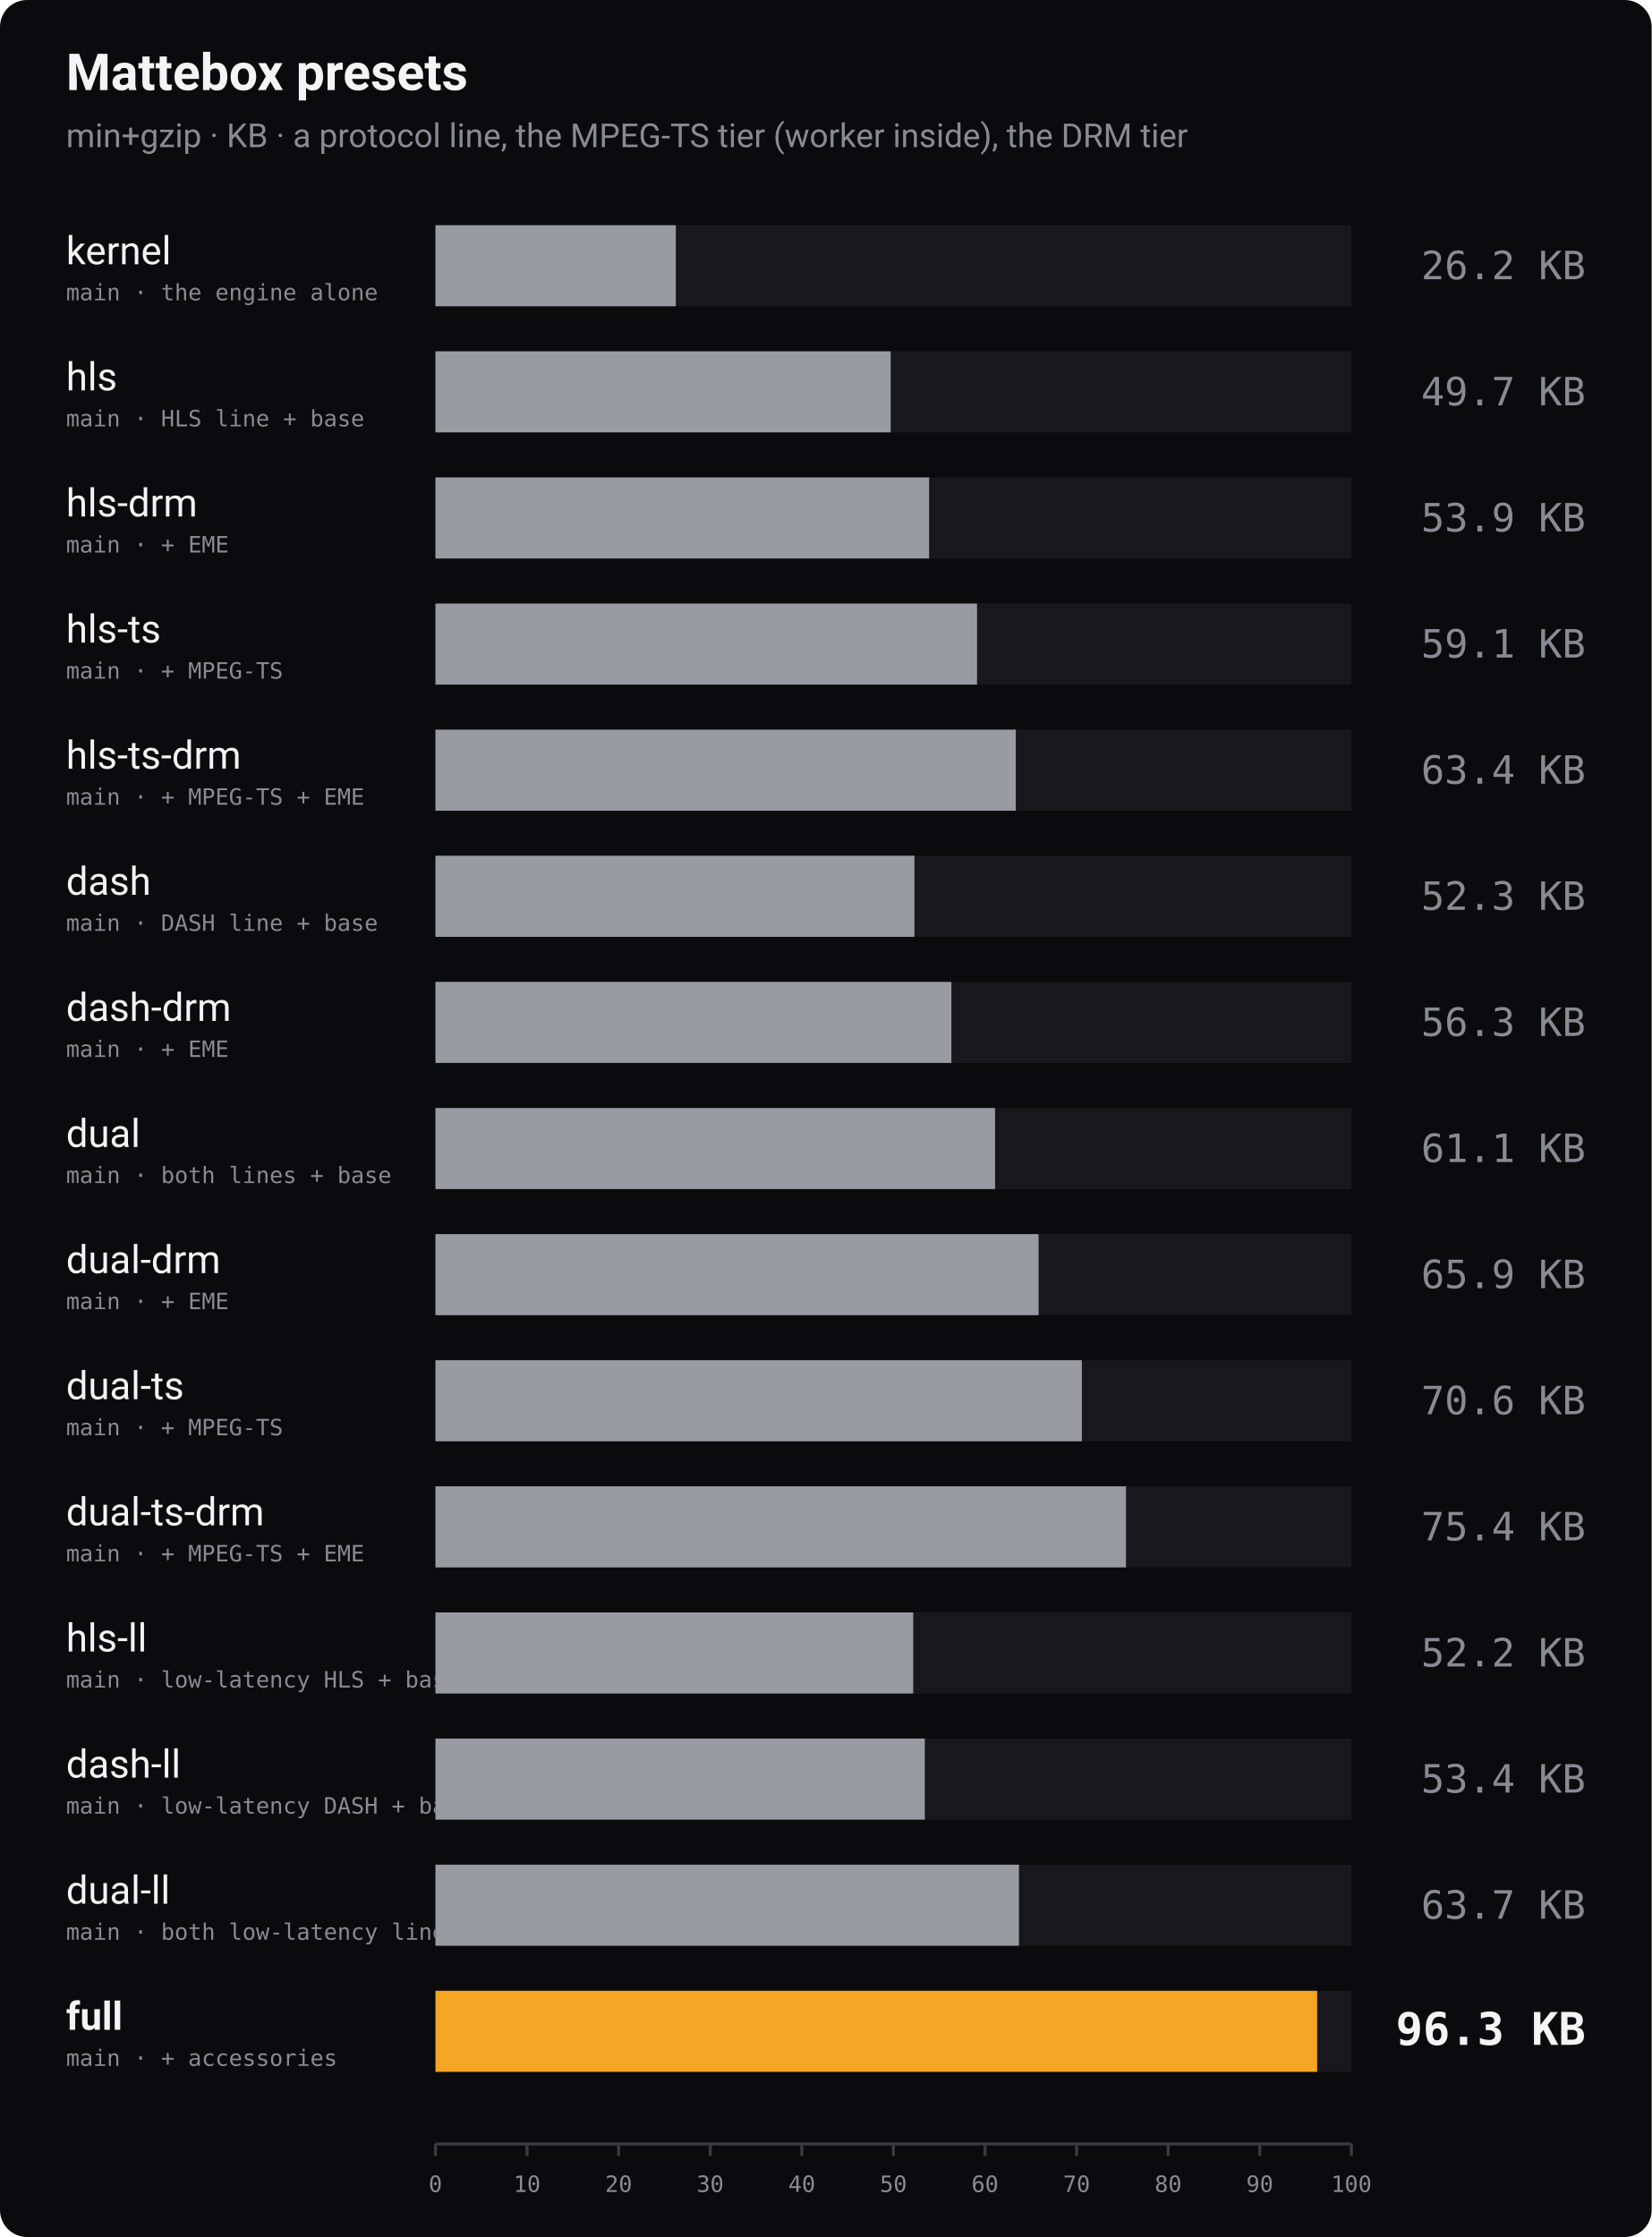
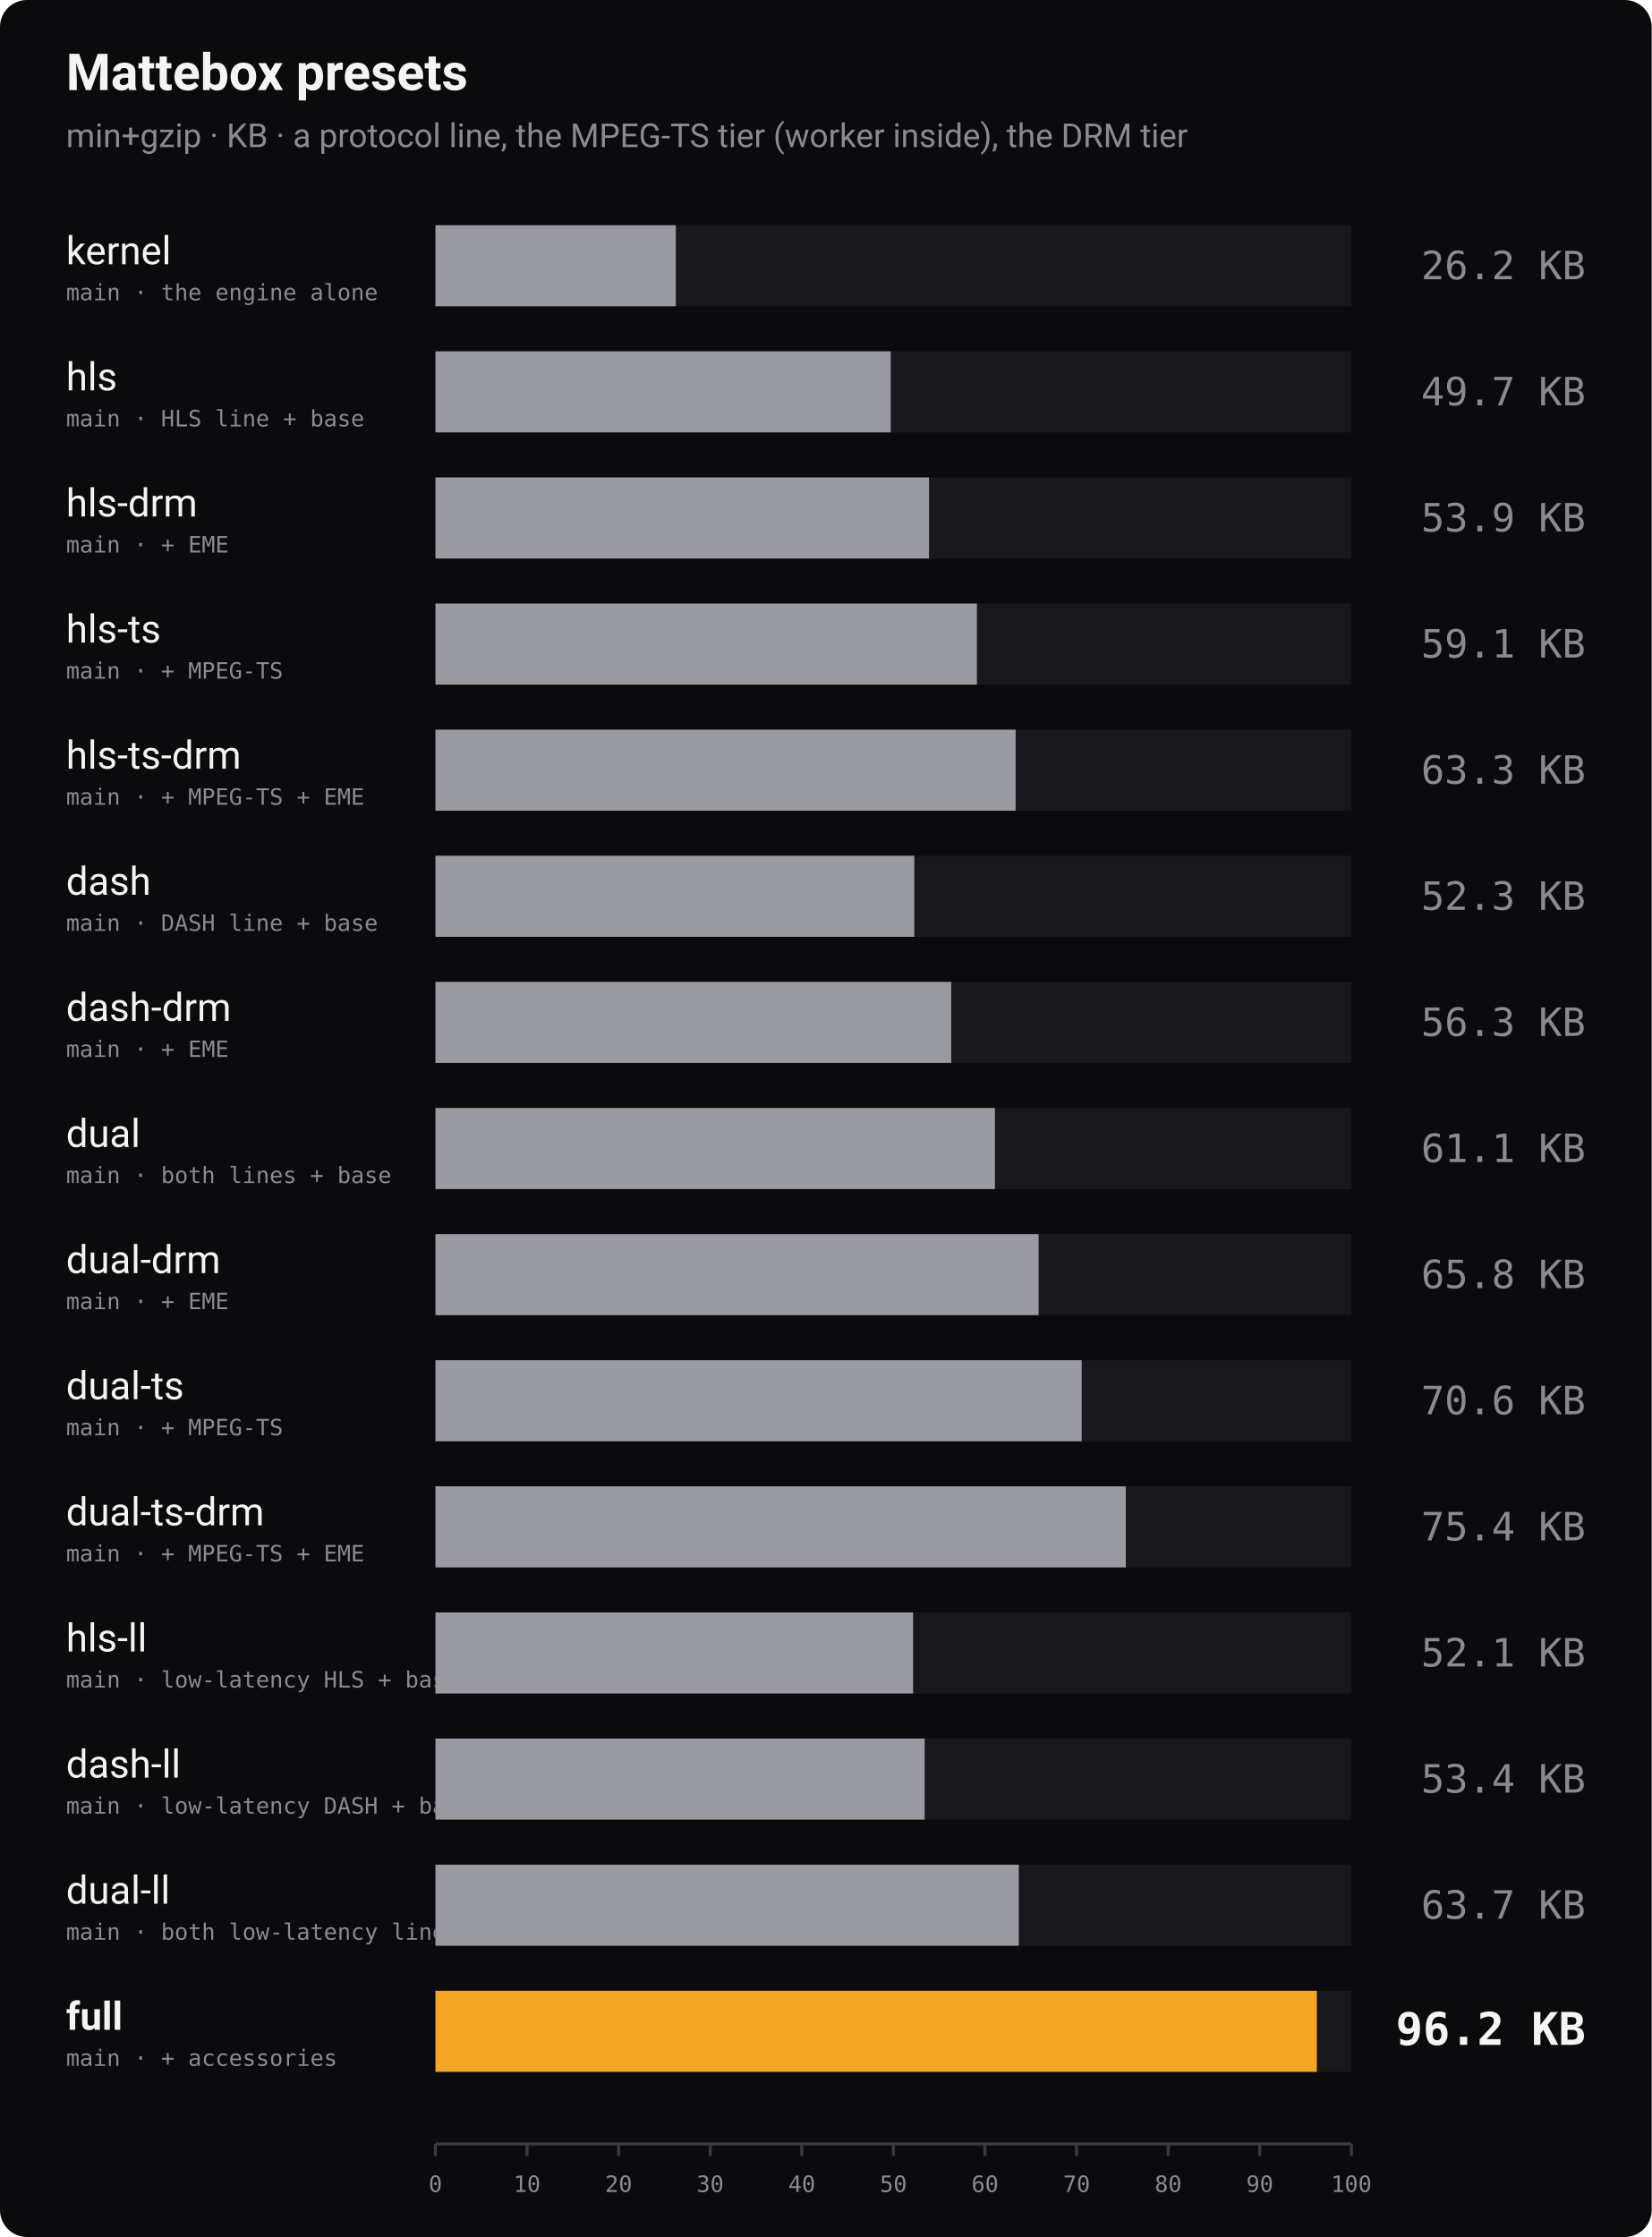
<svg xmlns="http://www.w3.org/2000/svg" width="1100" height="1490" viewBox="0 0 1100 1490" role="img" aria-label="Bundle size of every Mattebox preset, min+gzip">
  <rect width="1100" height="1490" rx="18" fill="#0b0b0d" />
  <text x="44" y="60" font-family="-apple-system, 'Segoe UI', Roboto, Helvetica, Arial, sans-serif" font-size="34" font-weight="700" fill="#f4f4f5">Mattebox presets</text>
  <text x="44" y="98" font-family="-apple-system, 'Segoe UI', Roboto, Helvetica, Arial, sans-serif" font-size="22" fill="#8a8a93">min+gzip · KB · a protocol line, the MPEG-TS tier (worker inside), the DRM tier</text>
  <text x="44" y="176" font-family="-apple-system, 'Segoe UI', Roboto, Helvetica, Arial, sans-serif" font-size="26" font-weight="400" fill="#f4f4f5">kernel</text>
  <text x="44" y="200" font-family="ui-monospace, 'SF Mono', Menlo, Consolas, monospace" font-size="15" fill="#8a8a93">main · the engine alone</text>
  <rect x="290" y="150" width="610" height="54" fill="#18181c" />
  <rect x="290" y="150" width="160.1" height="54" fill="#9a9aa2" />
  <text x="1056" y="186" text-anchor="end" font-family="ui-monospace, 'SF Mono', Menlo, Consolas, monospace" font-size="26" font-weight="400" fill="#8a8a93">26.2 KB</text>
  <text x="44" y="260" font-family="-apple-system, 'Segoe UI', Roboto, Helvetica, Arial, sans-serif" font-size="26" font-weight="400" fill="#f4f4f5">hls</text>
  <text x="44" y="284" font-family="ui-monospace, 'SF Mono', Menlo, Consolas, monospace" font-size="15" fill="#8a8a93">main · HLS line + base</text>
  <rect x="290" y="234" width="610" height="54" fill="#18181c" />
  <rect x="290" y="234" width="303.2" height="54" fill="#9a9aa2" />
  <text x="1056" y="270" text-anchor="end" font-family="ui-monospace, 'SF Mono', Menlo, Consolas, monospace" font-size="26" font-weight="400" fill="#8a8a93">49.7 KB</text>
  <text x="44" y="344" font-family="-apple-system, 'Segoe UI', Roboto, Helvetica, Arial, sans-serif" font-size="26" font-weight="400" fill="#f4f4f5">hls-drm</text>
  <text x="44" y="368" font-family="ui-monospace, 'SF Mono', Menlo, Consolas, monospace" font-size="15" fill="#8a8a93">main · + EME</text>
  <rect x="290" y="318" width="610" height="54" fill="#18181c" />
-   <rect x="290" y="318" width="328.8" height="54" fill="#9a9aa2" />
+   <rect x="290" y="318" width="328.7" height="54" fill="#9a9aa2" />
  <text x="1056" y="354" text-anchor="end" font-family="ui-monospace, 'SF Mono', Menlo, Consolas, monospace" font-size="26" font-weight="400" fill="#8a8a93">53.9 KB</text>
  <text x="44" y="428" font-family="-apple-system, 'Segoe UI', Roboto, Helvetica, Arial, sans-serif" font-size="26" font-weight="400" fill="#f4f4f5">hls-ts</text>
  <text x="44" y="452" font-family="ui-monospace, 'SF Mono', Menlo, Consolas, monospace" font-size="15" fill="#8a8a93">main · + MPEG-TS</text>
  <rect x="290" y="402" width="610" height="54" fill="#18181c" />
-   <rect x="290" y="402" width="360.7" height="54" fill="#9a9aa2" />
+   <rect x="290" y="402" width="360.6" height="54" fill="#9a9aa2" />
  <text x="1056" y="438" text-anchor="end" font-family="ui-monospace, 'SF Mono', Menlo, Consolas, monospace" font-size="26" font-weight="400" fill="#8a8a93">59.1 KB</text>
  <text x="44" y="512" font-family="-apple-system, 'Segoe UI', Roboto, Helvetica, Arial, sans-serif" font-size="26" font-weight="400" fill="#f4f4f5">hls-ts-drm</text>
  <text x="44" y="536" font-family="ui-monospace, 'SF Mono', Menlo, Consolas, monospace" font-size="15" fill="#8a8a93">main · + MPEG-TS + EME</text>
  <rect x="290" y="486" width="610" height="54" fill="#18181c" />
-   <rect x="290" y="486" width="386.5" height="54" fill="#9a9aa2" />
-   <text x="1056" y="522" text-anchor="end" font-family="ui-monospace, 'SF Mono', Menlo, Consolas, monospace" font-size="26" font-weight="400" fill="#8a8a93">63.4 KB</text>
+   <rect x="290" y="486" width="386.4" height="54" fill="#9a9aa2" />
+   <text x="1056" y="522" text-anchor="end" font-family="ui-monospace, 'SF Mono', Menlo, Consolas, monospace" font-size="26" font-weight="400" fill="#8a8a93">63.3 KB</text>
  <text x="44" y="596" font-family="-apple-system, 'Segoe UI', Roboto, Helvetica, Arial, sans-serif" font-size="26" font-weight="400" fill="#f4f4f5">dash</text>
  <text x="44" y="620" font-family="ui-monospace, 'SF Mono', Menlo, Consolas, monospace" font-size="15" fill="#8a8a93">main · DASH line + base</text>
  <rect x="290" y="570" width="610" height="54" fill="#18181c" />
-   <rect x="290" y="570" width="319.0" height="54" fill="#9a9aa2" />
+   <rect x="290" y="570" width="318.9" height="54" fill="#9a9aa2" />
  <text x="1056" y="606" text-anchor="end" font-family="ui-monospace, 'SF Mono', Menlo, Consolas, monospace" font-size="26" font-weight="400" fill="#8a8a93">52.3 KB</text>
  <text x="44" y="680" font-family="-apple-system, 'Segoe UI', Roboto, Helvetica, Arial, sans-serif" font-size="26" font-weight="400" fill="#f4f4f5">dash-drm</text>
  <text x="44" y="704" font-family="ui-monospace, 'SF Mono', Menlo, Consolas, monospace" font-size="15" fill="#8a8a93">main · + EME</text>
  <rect x="290" y="654" width="610" height="54" fill="#18181c" />
-   <rect x="290" y="654" width="343.6" height="54" fill="#9a9aa2" />
+   <rect x="290" y="654" width="343.5" height="54" fill="#9a9aa2" />
  <text x="1056" y="690" text-anchor="end" font-family="ui-monospace, 'SF Mono', Menlo, Consolas, monospace" font-size="26" font-weight="400" fill="#8a8a93">56.3 KB</text>
  <text x="44" y="764" font-family="-apple-system, 'Segoe UI', Roboto, Helvetica, Arial, sans-serif" font-size="26" font-weight="400" fill="#f4f4f5">dual</text>
  <text x="44" y="788" font-family="ui-monospace, 'SF Mono', Menlo, Consolas, monospace" font-size="15" fill="#8a8a93">main · both lines + base</text>
  <rect x="290" y="738" width="610" height="54" fill="#18181c" />
-   <rect x="290" y="738" width="372.7" height="54" fill="#9a9aa2" />
+   <rect x="290" y="738" width="372.6" height="54" fill="#9a9aa2" />
  <text x="1056" y="774" text-anchor="end" font-family="ui-monospace, 'SF Mono', Menlo, Consolas, monospace" font-size="26" font-weight="400" fill="#8a8a93">61.1 KB</text>
  <text x="44" y="848" font-family="-apple-system, 'Segoe UI', Roboto, Helvetica, Arial, sans-serif" font-size="26" font-weight="400" fill="#f4f4f5">dual-drm</text>
  <text x="44" y="872" font-family="ui-monospace, 'SF Mono', Menlo, Consolas, monospace" font-size="15" fill="#8a8a93">main · + EME</text>
  <rect x="290" y="822" width="610" height="54" fill="#18181c" />
  <rect x="290" y="822" width="401.7" height="54" fill="#9a9aa2" />
-   <text x="1056" y="858" text-anchor="end" font-family="ui-monospace, 'SF Mono', Menlo, Consolas, monospace" font-size="26" font-weight="400" fill="#8a8a93">65.9 KB</text>
+   <text x="1056" y="858" text-anchor="end" font-family="ui-monospace, 'SF Mono', Menlo, Consolas, monospace" font-size="26" font-weight="400" fill="#8a8a93">65.8 KB</text>
  <text x="44" y="932" font-family="-apple-system, 'Segoe UI', Roboto, Helvetica, Arial, sans-serif" font-size="26" font-weight="400" fill="#f4f4f5">dual-ts</text>
  <text x="44" y="956" font-family="ui-monospace, 'SF Mono', Menlo, Consolas, monospace" font-size="15" fill="#8a8a93">main · + MPEG-TS</text>
  <rect x="290" y="906" width="610" height="54" fill="#18181c" />
-   <rect x="290" y="906" width="430.5" height="54" fill="#9a9aa2" />
+   <rect x="290" y="906" width="430.4" height="54" fill="#9a9aa2" />
  <text x="1056" y="942" text-anchor="end" font-family="ui-monospace, 'SF Mono', Menlo, Consolas, monospace" font-size="26" font-weight="400" fill="#8a8a93">70.6 KB</text>
  <text x="44" y="1016" font-family="-apple-system, 'Segoe UI', Roboto, Helvetica, Arial, sans-serif" font-size="26" font-weight="400" fill="#f4f4f5">dual-ts-drm</text>
  <text x="44" y="1040" font-family="ui-monospace, 'SF Mono', Menlo, Consolas, monospace" font-size="15" fill="#8a8a93">main · + MPEG-TS + EME</text>
  <rect x="290" y="990" width="610" height="54" fill="#18181c" />
-   <rect x="290" y="990" width="459.9" height="54" fill="#9a9aa2" />
+   <rect x="290" y="990" width="459.8" height="54" fill="#9a9aa2" />
  <text x="1056" y="1026" text-anchor="end" font-family="ui-monospace, 'SF Mono', Menlo, Consolas, monospace" font-size="26" font-weight="400" fill="#8a8a93">75.4 KB</text>
  <text x="44" y="1100" font-family="-apple-system, 'Segoe UI', Roboto, Helvetica, Arial, sans-serif" font-size="26" font-weight="400" fill="#f4f4f5">hls-ll</text>
  <text x="44" y="1124" font-family="ui-monospace, 'SF Mono', Menlo, Consolas, monospace" font-size="15" fill="#8a8a93">main · low-latency HLS + base</text>
  <rect x="290" y="1074" width="610" height="54" fill="#18181c" />
-   <rect x="290" y="1074" width="318.2" height="54" fill="#9a9aa2" />
-   <text x="1056" y="1110" text-anchor="end" font-family="ui-monospace, 'SF Mono', Menlo, Consolas, monospace" font-size="26" font-weight="400" fill="#8a8a93">52.2 KB</text>
+   <rect x="290" y="1074" width="318.1" height="54" fill="#9a9aa2" />
+   <text x="1056" y="1110" text-anchor="end" font-family="ui-monospace, 'SF Mono', Menlo, Consolas, monospace" font-size="26" font-weight="400" fill="#8a8a93">52.1 KB</text>
  <text x="44" y="1184" font-family="-apple-system, 'Segoe UI', Roboto, Helvetica, Arial, sans-serif" font-size="26" font-weight="400" fill="#f4f4f5">dash-ll</text>
  <text x="44" y="1208" font-family="ui-monospace, 'SF Mono', Menlo, Consolas, monospace" font-size="15" fill="#8a8a93">main · low-latency DASH + base</text>
  <rect x="290" y="1158" width="610" height="54" fill="#18181c" />
-   <rect x="290" y="1158" width="325.9" height="54" fill="#9a9aa2" />
+   <rect x="290" y="1158" width="325.8" height="54" fill="#9a9aa2" />
  <text x="1056" y="1194" text-anchor="end" font-family="ui-monospace, 'SF Mono', Menlo, Consolas, monospace" font-size="26" font-weight="400" fill="#8a8a93">53.4 KB</text>
  <text x="44" y="1268" font-family="-apple-system, 'Segoe UI', Roboto, Helvetica, Arial, sans-serif" font-size="26" font-weight="400" fill="#f4f4f5">dual-ll</text>
  <text x="44" y="1292" font-family="ui-monospace, 'SF Mono', Menlo, Consolas, monospace" font-size="15" fill="#8a8a93">main · both low-latency lines + base</text>
  <rect x="290" y="1242" width="610" height="54" fill="#18181c" />
-   <rect x="290" y="1242" width="388.6" height="54" fill="#9a9aa2" />
+   <rect x="290" y="1242" width="388.5" height="54" fill="#9a9aa2" />
  <text x="1056" y="1278" text-anchor="end" font-family="ui-monospace, 'SF Mono', Menlo, Consolas, monospace" font-size="26" font-weight="400" fill="#8a8a93">63.7 KB</text>
  <text x="44" y="1352" font-family="-apple-system, 'Segoe UI', Roboto, Helvetica, Arial, sans-serif" font-size="26" font-weight="700" fill="#f4f4f5">full</text>
  <text x="44" y="1376" font-family="ui-monospace, 'SF Mono', Menlo, Consolas, monospace" font-size="15" fill="#8a8a93">main · + accessories</text>
  <rect x="290" y="1326" width="610" height="54" fill="#18181c" />
-   <rect x="290" y="1326" width="587.2" height="54" fill="#f5a524" />
-   <text x="1056" y="1362" text-anchor="end" font-family="ui-monospace, 'SF Mono', Menlo, Consolas, monospace" font-size="30" font-weight="700" fill="#f4f4f5">96.3 KB</text>
+   <rect x="290" y="1326" width="587.0" height="54" fill="#f5a524" />
+   <text x="1056" y="1362" text-anchor="end" font-family="ui-monospace, 'SF Mono', Menlo, Consolas, monospace" font-size="30" font-weight="700" fill="#f4f4f5">96.2 KB</text>
  <line x1="290" y1="1428" x2="900" y2="1428" stroke="#3a3a42" stroke-width="2" />
  <line x1="290.0" y1="1428" x2="290.0" y2="1436" stroke="#3a3a42" stroke-width="2" />
  <text x="290.0" y="1460" text-anchor="middle" font-family="ui-monospace, 'SF Mono', Menlo, Consolas, monospace" font-size="15" fill="#8a8a93">0</text>
  <line x1="351.0" y1="1428" x2="351.0" y2="1436" stroke="#3a3a42" stroke-width="2" />
  <text x="351.0" y="1460" text-anchor="middle" font-family="ui-monospace, 'SF Mono', Menlo, Consolas, monospace" font-size="15" fill="#8a8a93">10</text>
  <line x1="412.0" y1="1428" x2="412.0" y2="1436" stroke="#3a3a42" stroke-width="2" />
  <text x="412.0" y="1460" text-anchor="middle" font-family="ui-monospace, 'SF Mono', Menlo, Consolas, monospace" font-size="15" fill="#8a8a93">20</text>
  <line x1="473.0" y1="1428" x2="473.0" y2="1436" stroke="#3a3a42" stroke-width="2" />
  <text x="473.0" y="1460" text-anchor="middle" font-family="ui-monospace, 'SF Mono', Menlo, Consolas, monospace" font-size="15" fill="#8a8a93">30</text>
  <line x1="534.0" y1="1428" x2="534.0" y2="1436" stroke="#3a3a42" stroke-width="2" />
  <text x="534.0" y="1460" text-anchor="middle" font-family="ui-monospace, 'SF Mono', Menlo, Consolas, monospace" font-size="15" fill="#8a8a93">40</text>
  <line x1="595.0" y1="1428" x2="595.0" y2="1436" stroke="#3a3a42" stroke-width="2" />
  <text x="595.0" y="1460" text-anchor="middle" font-family="ui-monospace, 'SF Mono', Menlo, Consolas, monospace" font-size="15" fill="#8a8a93">50</text>
  <line x1="656.0" y1="1428" x2="656.0" y2="1436" stroke="#3a3a42" stroke-width="2" />
  <text x="656.0" y="1460" text-anchor="middle" font-family="ui-monospace, 'SF Mono', Menlo, Consolas, monospace" font-size="15" fill="#8a8a93">60</text>
  <line x1="717.0" y1="1428" x2="717.0" y2="1436" stroke="#3a3a42" stroke-width="2" />
  <text x="717.0" y="1460" text-anchor="middle" font-family="ui-monospace, 'SF Mono', Menlo, Consolas, monospace" font-size="15" fill="#8a8a93">70</text>
  <line x1="778.0" y1="1428" x2="778.0" y2="1436" stroke="#3a3a42" stroke-width="2" />
  <text x="778.0" y="1460" text-anchor="middle" font-family="ui-monospace, 'SF Mono', Menlo, Consolas, monospace" font-size="15" fill="#8a8a93">80</text>
  <line x1="839.0" y1="1428" x2="839.0" y2="1436" stroke="#3a3a42" stroke-width="2" />
  <text x="839.0" y="1460" text-anchor="middle" font-family="ui-monospace, 'SF Mono', Menlo, Consolas, monospace" font-size="15" fill="#8a8a93">90</text>
  <line x1="900.0" y1="1428" x2="900.0" y2="1436" stroke="#3a3a42" stroke-width="2" />
  <text x="900.0" y="1460" text-anchor="middle" font-family="ui-monospace, 'SF Mono', Menlo, Consolas, monospace" font-size="15" fill="#8a8a93">100</text>
</svg>
